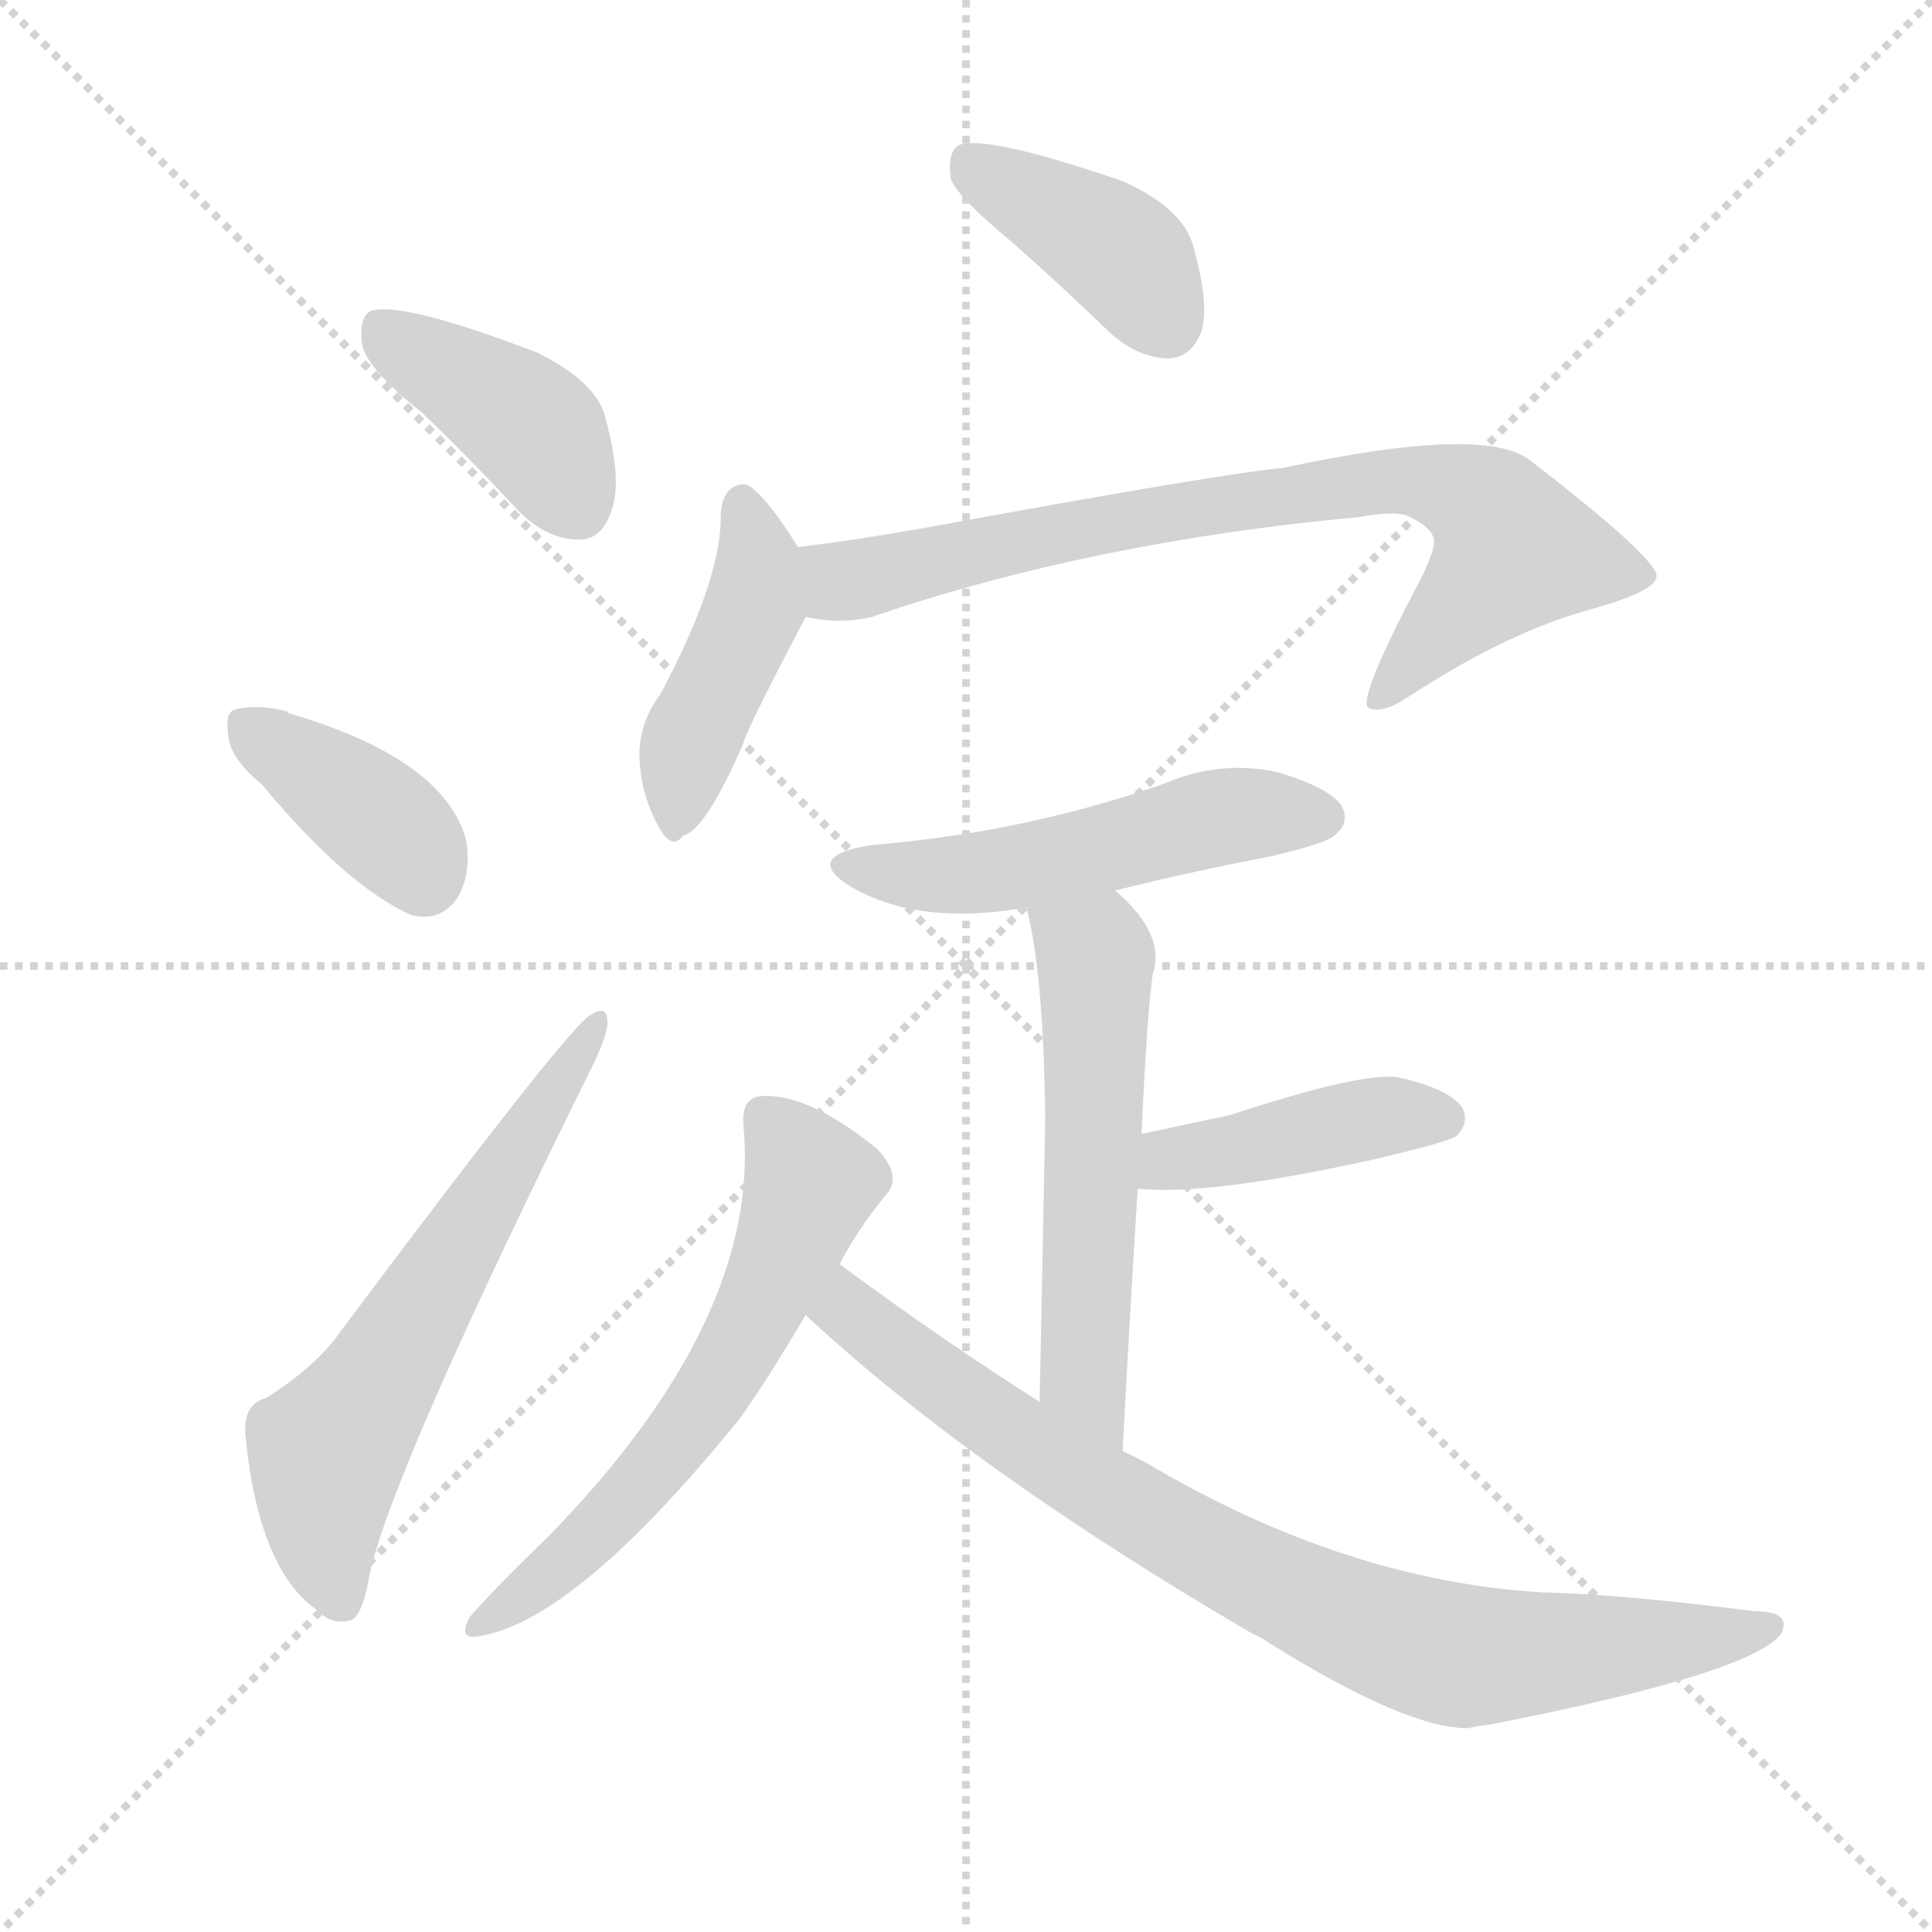
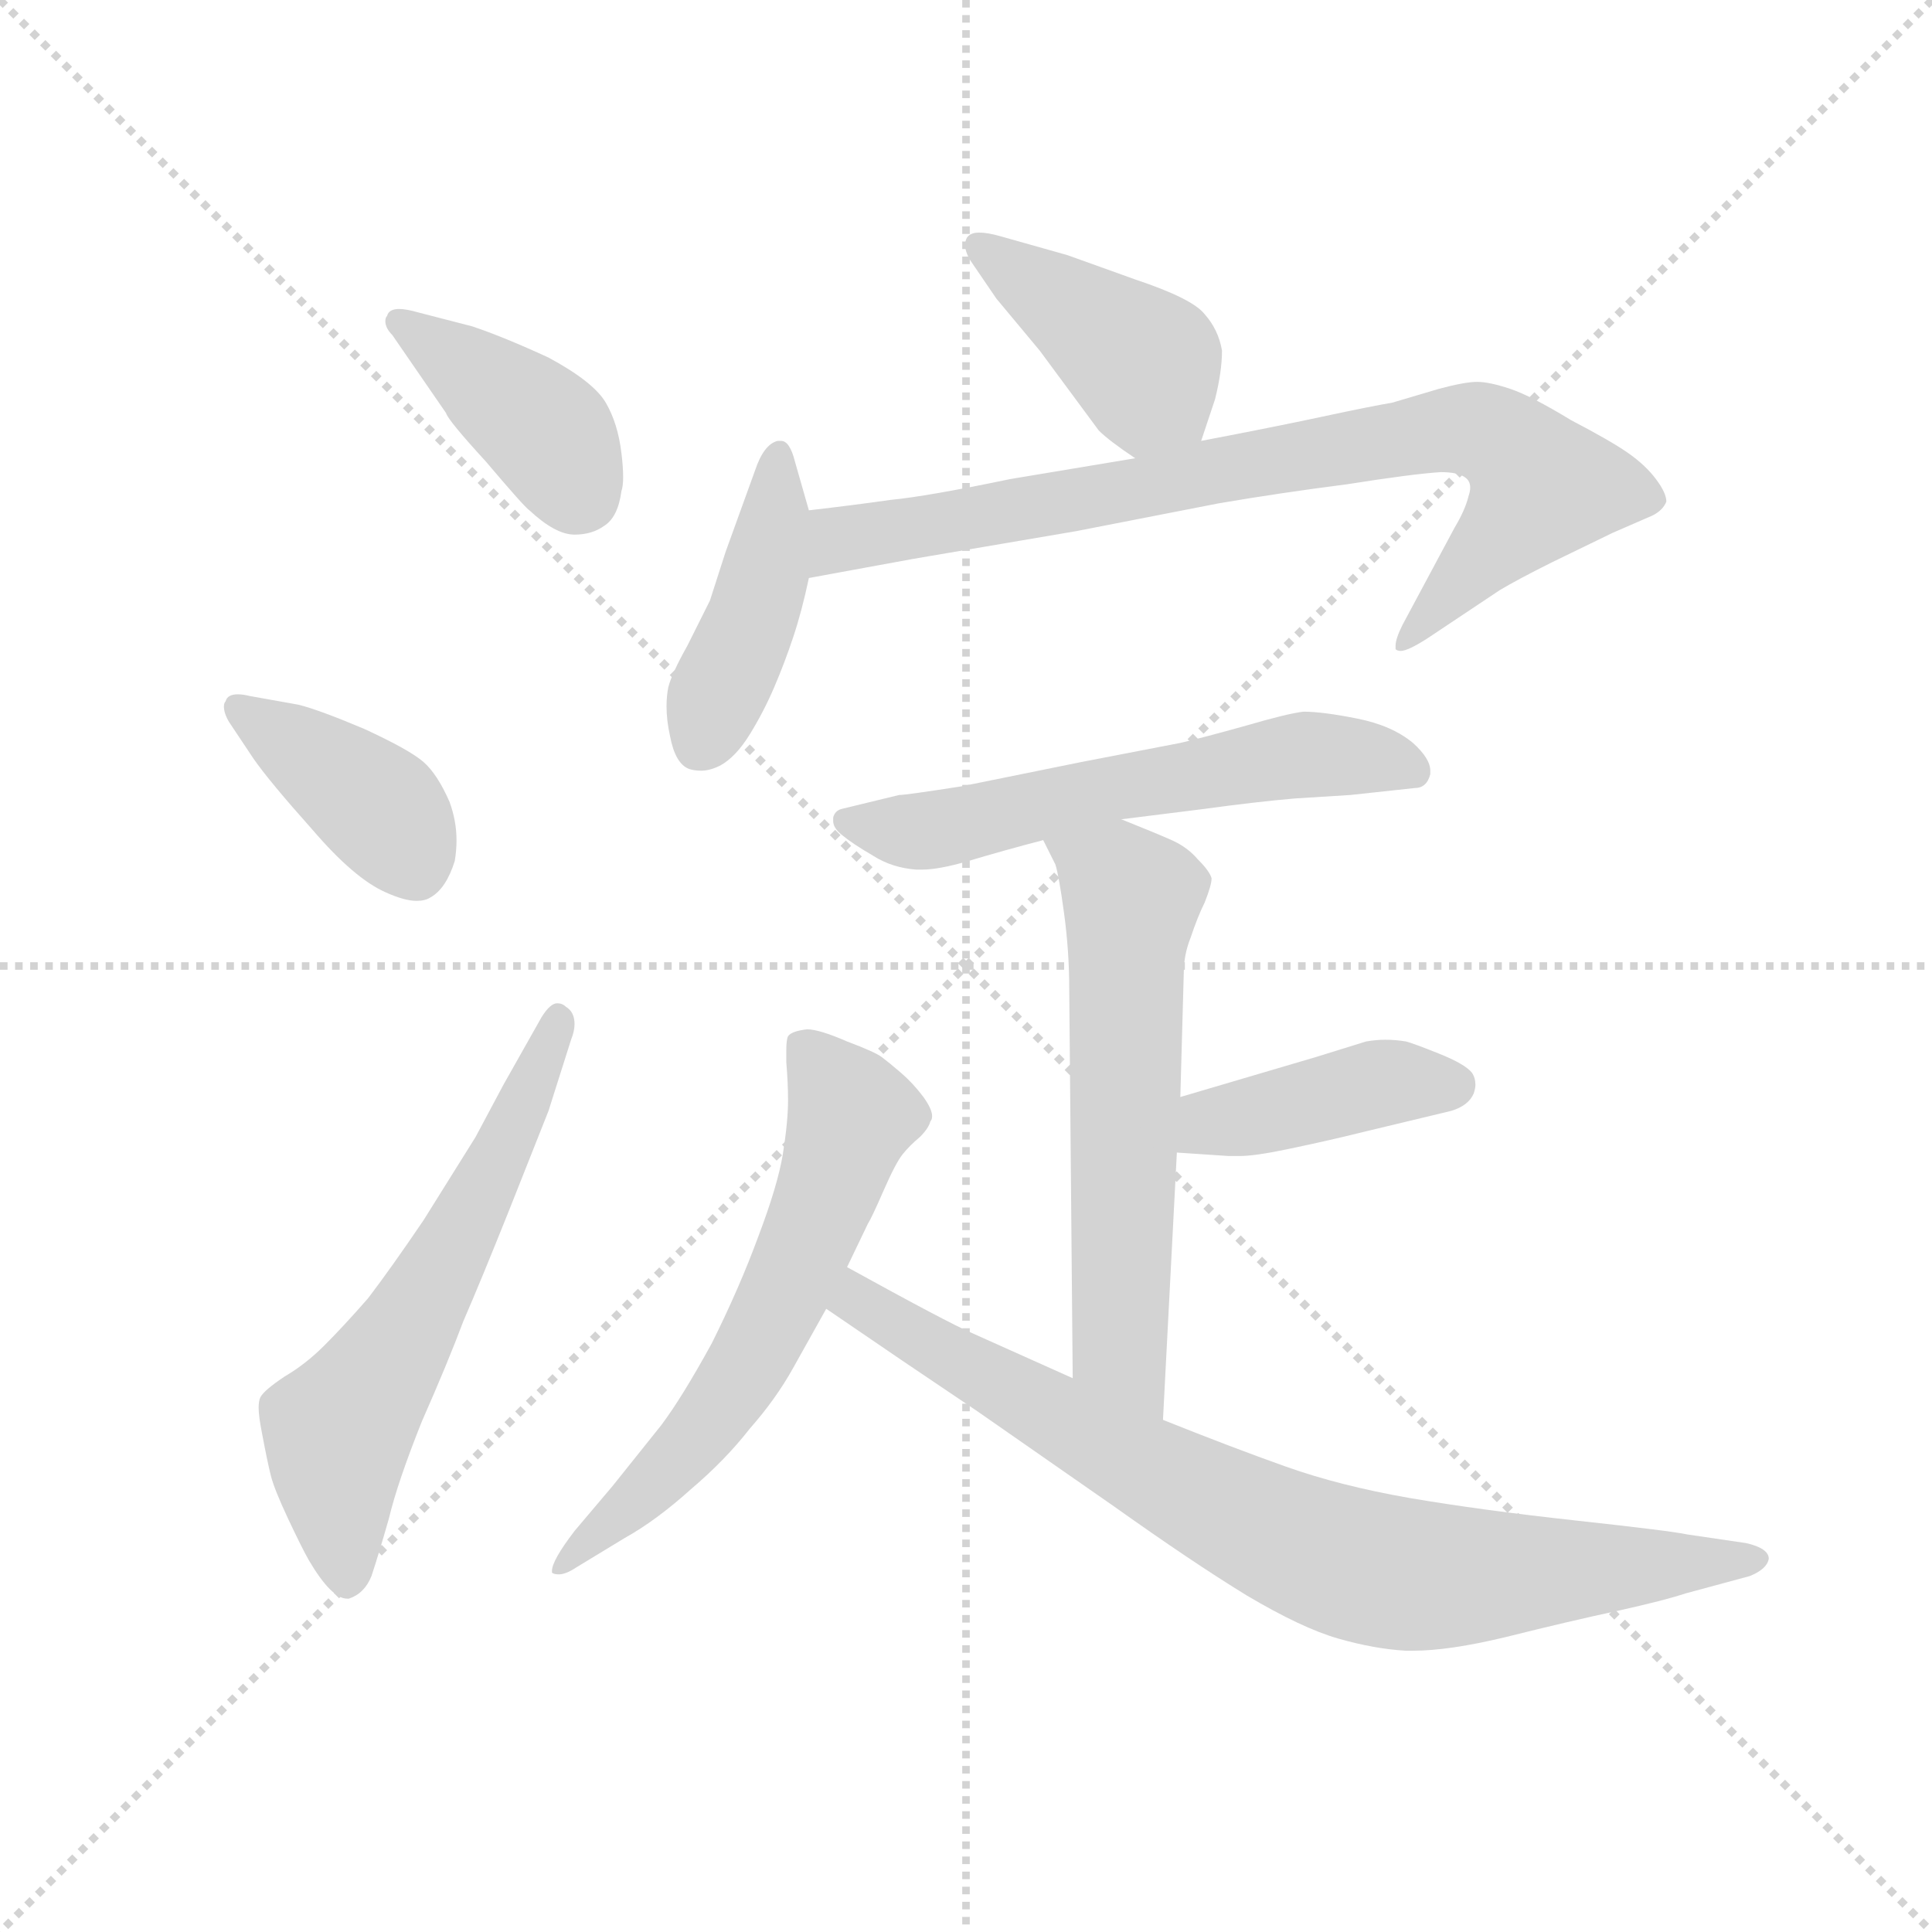
<svg xmlns="http://www.w3.org/2000/svg" version="1.1" viewBox="0 0 1024 1024">
  <g stroke="lightgray" stroke-dasharray="1,1" stroke-width="1" transform="scale(4, 4)">
    <line x1="0" y1="0" x2="256" y2="256" />
    <line x1="256" y1="0" x2="0" y2="256" />
    <line x1="128" y1="0" x2="128" y2="256" />
    <line x1="0" y1="128" x2="256" y2="128" />
  </g>
-   <g transform="scale(1, -1) translate(0, -900)">
+   <g transform="scale(0.92, -0.92) translate(60, -830)">
    <style type="text/css">
      
        @keyframes keyframes0 {
          from {
            stroke: blue;
            stroke-dashoffset: 402;
            stroke-width: 128;
          }
          57% {
            animation-timing-function: step-end;
            stroke: blue;
            stroke-dashoffset: 0;
            stroke-width: 128;
          }
          to {
            stroke: black;
            stroke-width: 1024;
          }
        }
        #make-me-a-hanzi-animation-0 {
          animation: keyframes0 0.577s both;
          animation-delay: 0s;
          animation-timing-function: linear;
        }
      
        @keyframes keyframes1 {
          from {
            stroke: blue;
-             stroke-dashoffset: 379;
-             stroke-width: 128;
-           }
-           55% {
+             stroke-dashoffset: 396;
+             stroke-width: 128;
+           }
+           56% {
            animation-timing-function: step-end;
            stroke: blue;
            stroke-dashoffset: 0;
            stroke-width: 128;
          }
          to {
            stroke: black;
            stroke-width: 1024;
          }
        }
        #make-me-a-hanzi-animation-1 {
-           animation: keyframes1 0.558s both;
+           animation: keyframes1 0.572s both;
          animation-delay: 0.577s;
          animation-timing-function: linear;
        }
      
        @keyframes keyframes2 {
          from {
            stroke: blue;
-             stroke-dashoffset: 603;
+             stroke-dashoffset: 614;
+             stroke-width: 128;
+           }
+           67% {
+             animation-timing-function: step-end;
+             stroke: blue;
+             stroke-dashoffset: 0;
+             stroke-width: 128;
+           }
+           to {
+             stroke: black;
+             stroke-width: 1024;
+           }
+         }
+         #make-me-a-hanzi-animation-2 {
+           animation: keyframes2 0.75s both;
+           animation-delay: 1.149s;
+           animation-timing-function: linear;
+         }
+       
+         @keyframes keyframes3 {
+           from {
+             stroke: blue;
+             stroke-dashoffset: 416;
+             stroke-width: 128;
+           }
+           58% {
+             animation-timing-function: step-end;
+             stroke: blue;
+             stroke-dashoffset: 0;
+             stroke-width: 128;
+           }
+           to {
+             stroke: black;
+             stroke-width: 1024;
+           }
+         }
+         #make-me-a-hanzi-animation-3 {
+           animation: keyframes3 0.589s both;
+           animation-delay: 1.899s;
+           animation-timing-function: linear;
+         }
+       
+         @keyframes keyframes4 {
+           from {
+             stroke: blue;
+             stroke-dashoffset: 431;
+             stroke-width: 128;
+           }
+           58% {
+             animation-timing-function: step-end;
+             stroke: blue;
+             stroke-dashoffset: 0;
+             stroke-width: 128;
+           }
+           to {
+             stroke: black;
+             stroke-width: 1024;
+           }
+         }
+         #make-me-a-hanzi-animation-4 {
+           animation: keyframes4 0.601s both;
+           animation-delay: 2.488s;
+           animation-timing-function: linear;
+         }
+       
+         @keyframes keyframes5 {
+           from {
+             stroke: blue;
+             stroke-dashoffset: 822;
+             stroke-width: 128;
+           }
+           73% {
+             animation-timing-function: step-end;
+             stroke: blue;
+             stroke-dashoffset: 0;
+             stroke-width: 128;
+           }
+           to {
+             stroke: black;
+             stroke-width: 1024;
+           }
+         }
+         #make-me-a-hanzi-animation-5 {
+           animation: keyframes5 0.919s both;
+           animation-delay: 3.088s;
+           animation-timing-function: linear;
+         }
+       
+         @keyframes keyframes6 {
+           from {
+             stroke: blue;
+             stroke-dashoffset: 592;
            stroke-width: 128;
          }
          66% {
            animation-timing-function: step-end;
            stroke: blue;
            stroke-dashoffset: 0;
            stroke-width: 128;
          }
          to {
            stroke: black;
            stroke-width: 1024;
          }
        }
-         #make-me-a-hanzi-animation-2 {
-           animation: keyframes2 0.741s both;
-           animation-delay: 1.136s;
-           animation-timing-function: linear;
-         }
-       
-         @keyframes keyframes3 {
-           from {
-             stroke: blue;
-             stroke-dashoffset: 395;
-             stroke-width: 128;
-           }
-           56% {
-             animation-timing-function: step-end;
-             stroke: blue;
-             stroke-dashoffset: 0;
-             stroke-width: 128;
-           }
-           to {
-             stroke: black;
-             stroke-width: 1024;
-           }
-         }
-         #make-me-a-hanzi-animation-3 {
-           animation: keyframes3 0.571s both;
-           animation-delay: 1.876s;
-           animation-timing-function: linear;
-         }
-       
-         @keyframes keyframes4 {
-           from {
-             stroke: blue;
-             stroke-dashoffset: 428;
-             stroke-width: 128;
-           }
-           58% {
-             animation-timing-function: step-end;
-             stroke: blue;
-             stroke-dashoffset: 0;
-             stroke-width: 128;
-           }
-           to {
-             stroke: black;
-             stroke-width: 1024;
-           }
-         }
-         #make-me-a-hanzi-animation-4 {
-           animation: keyframes4 0.598s both;
-           animation-delay: 2.448s;
-           animation-timing-function: linear;
-         }
-       
-         @keyframes keyframes5 {
-           from {
-             stroke: blue;
-             stroke-dashoffset: 762;
-             stroke-width: 128;
-           }
-           71% {
-             animation-timing-function: step-end;
-             stroke: blue;
-             stroke-dashoffset: 0;
-             stroke-width: 128;
-           }
-           to {
-             stroke: black;
-             stroke-width: 1024;
-           }
-         }
-         #make-me-a-hanzi-animation-5 {
-           animation: keyframes5 0.87s both;
-           animation-delay: 3.046s;
-           animation-timing-function: linear;
-         }
-       
-         @keyframes keyframes6 {
-           from {
-             stroke: blue;
-             stroke-dashoffset: 508;
-             stroke-width: 128;
-           }
-           62% {
-             animation-timing-function: step-end;
-             stroke: blue;
-             stroke-dashoffset: 0;
-             stroke-width: 128;
-           }
-           to {
-             stroke: black;
-             stroke-width: 1024;
-           }
-         }
        #make-me-a-hanzi-animation-6 {
-           animation: keyframes6 0.663s both;
-           animation-delay: 3.916s;
+           animation: keyframes6 0.732s both;
+           animation-delay: 4.007s;
          animation-timing-function: linear;
        }
      
        @keyframes keyframes7 {
          from {
            stroke: blue;
-             stroke-dashoffset: 552;
-             stroke-width: 128;
-           }
-           64% {
+             stroke-dashoffset: 606;
+             stroke-width: 128;
+           }
+           66% {
            animation-timing-function: step-end;
            stroke: blue;
            stroke-dashoffset: 0;
            stroke-width: 128;
          }
          to {
            stroke: black;
            stroke-width: 1024;
          }
        }
        #make-me-a-hanzi-animation-7 {
-           animation: keyframes7 0.699s both;
-           animation-delay: 4.58s;
+           animation: keyframes7 0.743s both;
+           animation-delay: 4.739s;
          animation-timing-function: linear;
        }
      
        @keyframes keyframes8 {
          from {
            stroke: blue;
-             stroke-dashoffset: 417;
-             stroke-width: 128;
-           }
-           58% {
+             stroke-dashoffset: 414;
+             stroke-width: 128;
+           }
+           57% {
            animation-timing-function: step-end;
            stroke: blue;
            stroke-dashoffset: 0;
            stroke-width: 128;
          }
          to {
            stroke: black;
            stroke-width: 1024;
          }
        }
        #make-me-a-hanzi-animation-8 {
-           animation: keyframes8 0.589s both;
-           animation-delay: 5.279s;
+           animation: keyframes8 0.587s both;
+           animation-delay: 5.482s;
          animation-timing-function: linear;
        }
      
        @keyframes keyframes9 {
          from {
            stroke: blue;
-             stroke-dashoffset: 593;
-             stroke-width: 128;
-           }
-           66% {
+             stroke-dashoffset: 624;
+             stroke-width: 128;
+           }
+           67% {
            animation-timing-function: step-end;
            stroke: blue;
            stroke-dashoffset: 0;
            stroke-width: 128;
          }
          to {
            stroke: black;
            stroke-width: 1024;
          }
        }
        #make-me-a-hanzi-animation-9 {
-           animation: keyframes9 0.733s both;
-           animation-delay: 5.868s;
+           animation: keyframes9 0.758s both;
+           animation-delay: 6.069s;
          animation-timing-function: linear;
        }
      
        @keyframes keyframes10 {
          from {
            stroke: blue;
-             stroke-dashoffset: 810;
+             stroke-dashoffset: 818;
            stroke-width: 128;
          }
          73% {
            animation-timing-function: step-end;
            stroke: blue;
            stroke-dashoffset: 0;
            stroke-width: 128;
          }
          to {
            stroke: black;
            stroke-width: 1024;
          }
        }
        #make-me-a-hanzi-animation-10 {
-           animation: keyframes10 0.909s both;
-           animation-delay: 6.601s;
+           animation: keyframes10 0.916s both;
+           animation-delay: 6.827s;
          animation-timing-function: linear;
        }
      
    </style>
-     <path d="M 224 681 Q 249 657 275 629 Q 290 614 307 614 Q 319 614 324 629 Q 330 645 321 678 Q 317 697 285 713 Q 212 741 196 735 Q 190 731 192 717 Q 195 704 224 681 Z" fill="lightgray" />
-     <path d="M 139 484 Q 184 430 218 415 Q 234 411 243 425 Q 250 438 247 455 Q 235 498 153 522 L 152 523 Q 136 527 125 524 Q 119 523 121 510 Q 122 498 139 484 Z" fill="lightgray" />
-     <path d="M 141 159 Q 129 156 130 140 Q 137 67 169 46 Q 175 39 185 41 Q 192 42 196 66 Q 208 121 315 337 Q 322 352 322 358 Q 322 368 313 362 Q 303 358 181 195 Q 168 176 141 159 Z" fill="lightgray" />
-     <path d="M 536 772 Q 561 750 589 723 Q 604 710 620 710 Q 632 711 637 725 Q 641 740 632 771 Q 626 790 595 804 Q 522 829 508 823 Q 502 819 504 805 Q 508 795 536 772 Z" fill="lightgray" />
-     <path d="M 423 610 Q 408 634 399 641 Q 395 645 389 642 Q 383 639 382 628 Q 383 594 350 532 Q 338 516 339 497 Q 340 478 349 462 Q 356 449 362 457 Q 374 460 394 506 Q 395 512 427 573 C 436 590 436 590 423 610 Z" fill="lightgray" />
-     <path d="M 427 573 Q 445 569 462 573 Q 579 613 721 626 Q 737 629 745 627 Q 761 620 760 612 Q 760 608 754 595 Q 720 531 725 525 Q 732 521 747 531 Q 799 565 843 577 Q 879 587 878 595 Q 877 605 811 656 Q 787 675 680 652 Q 647 649 489 620 Q 455 614 423 610 C 393 606 397 577 427 573 Z" fill="lightgray" />
-     <path d="M 591 428 Q 631 438 673 446 Q 703 453 707 457 Q 716 464 711 473 Q 704 483 676 491 Q 646 497 618 485 Q 584 473 548 465 Q 508 456 461 452 Q 425 446 451 430 Q 487 409 544 419 L 591 428 Z" fill="lightgray" />
-     <path d="M 595 131 Q 599 206 603 270 L 605 299 Q 608 363 611 384 Q 618 405 591 428 C 569 449 537 448 544 419 Q 553 386 554 307 Q 553 253 551 157 C 550 127 593 101 595 131 Z" fill="lightgray" />
-     <path d="M 603 270 Q 639 266 726 285 Q 769 295 772 298 Q 779 305 775 313 Q 768 323 741 329 Q 722 332 652 309 L 605 299 C 576 293 573 272 603 270 Z" fill="lightgray" />
-     <path d="M 445 230 Q 455 249 469 266 Q 479 276 465 291 Q 428 321 403 319 Q 393 318 394 304 Q 404 202 291 86 Q 263 59 249 43 Q 242 30 255 33 Q 306 42 392 148 Q 407 169 427 203 L 445 230 Z" fill="lightgray" />
-     <path d="M 427 203 Q 515 121 664 34 Q 667 33 673 29 Q 745 -16 778 -16 Q 782 -15 790 -14 Q 928 13 944 34 Q 950 46 930 46 Q 860 55 818 56 Q 713 62 607 125 Q 601 128 595 131 L 551 157 Q 499 190 445 230 C 421 248 405 223 427 203 Z" fill="lightgray" />
+     <path d="M 197 592 Q 198 588 220 564 Q 242 538 245 536 Q 260 522 271 522 Q 281 522 288 527 Q 296 532 298 547 Q 299 550 299 555 Q 299 561 298 569 Q 296 586 289 598 Q 282 610 256 624 Q 230 636 212 642 L 181 650 Q 174 652 170 652 Q 164 652 163 648 Q 162 647 162 645 Q 162 641 166 637 L 197 592 Z" fill="lightgray" />
+     <path d="M 86 393 Q 95 380 120 352 Q 144 324 162 316 Q 173 311 180 311 Q 185 311 188 313 Q 197 318 202 334 Q 203 340 203 346 Q 203 357 199 368 Q 192 384 184 391 Q 176 398 150 410 Q 124 421 112 424 L 84 429 Q 80 430 77 430 Q 71 430 70 426 Q 69 425 69 423 Q 69 419 72 414 L 86 393 Z" fill="lightgray" />
+     <path d="M 230 205 L 214 175 L 184 127 Q 165 99 152 82 Q 138 66 127 55 Q 116 44 104 37 Q 92 29 90 25 Q 89 23 89 19 Q 89 14 91 4 Q 94 -12 96 -20 Q 98 -28 106 -45 Q 114 -62 118 -69 Q 131 -91 140 -91 L 141 -91 Q 150 -88 154 -78 Q 158 -66 164 -45 Q 169 -24 183 11 Q 198 45 207 69 Q 217 92 233 132 L 256 190 L 269 231 Q 271 236 271 240 Q 271 247 266 250 Q 264 252 261 252 Q 257 252 252 244 L 230 205 Z" fill="lightgray" />
+     <path d="M 632 576 L 640 600 Q 644 616 644 628 Q 642 640 634 649 Q 627 658 594 669 L 555 683 L 516 694 Q 509 696 504 696 Q 499 696 497 693 Q 496 691 496 689 Q 496 685 499 680 L 514 658 L 539 628 L 573 582 Q 579 576 594 566 C 619 549 623 548 632 576 Z" fill="lightgray" />
+     <path d="M 406 536 L 398 564 Q 395 576 390 576 L 388 576 Q 380 574 375 559 L 358 512 L 349 484 L 336 458 Q 327 442 325 434 Q 324 429 324 423 Q 324 415 326 406 Q 329 390 337 387 Q 340 386 344 386 Q 349 386 355 389 Q 364 394 372 407 Q 380 420 386 434 Q 392 448 397 463 Q 402 478 406 497 L 406 536 Z" fill="lightgray" />
+     <path d="M 406 497 L 466 508 L 560 524 L 642 540 Q 677 546 716 551 Q 754 557 770 558 Q 780 558 784 555 Q 787 553 787 549 Q 787 547 786 544 Q 784 536 778 526 L 748 470 Q 744 462 744 458 L 744 456 Q 745 455 747 455 Q 751 455 762 462 L 804 490 Q 814 496 834 506 L 869 523 L 892 533 Q 898 536 900 541 Q 900 546 894 554 Q 888 562 878 569 Q 868 576 845 588 Q 822 602 810 606 Q 798 610 791 610 Q 784 610 769 606 L 742 598 Q 730 596 702 590 Q 674 584 632 576 L 594 566 L 522 554 Q 474 544 453 542 Q 432 539 406 536 C 376 532 376 492 406 497 Z" fill="lightgray" />
+     <path d="M 586 358 L 634 364 Q 663 368 686 370 L 718 372 L 755 376 Q 762 376 764 384 L 764 386 Q 764 393 754 402 Q 742 412 722 416 Q 702 420 691 420 Q 682 419 658 412 Q 633 405 620 402 L 563 391 L 494 377 Q 462 372 458 372 L 425 364 Q 421 363 420 359 L 420 357 Q 420 353 425 349 Q 431 344 443 337 Q 454 330 468 329 L 471 329 Q 481 329 498 334 Q 518 340 541 346 L 586 358 Z" fill="lightgray" />
+     <path d="M 610 12 L 618 166 L 620 198 L 622 270 Q 622 280 626 290 Q 630 302 634 310 Q 638 320 638 324 Q 637 328 630 335 Q 624 342 615 346 Q 606 350 586 358 C 558 369 528 373 541 346 L 548 332 Q 550 326 553 304 Q 556 282 556 260 L 558 36 C 558 6 608 -18 610 12 Z" fill="lightgray" />
+     <path d="M 618 166 L 648 164 L 654 164 Q 663 164 682 168 Q 706 173 726 178 L 776 190 Q 786 193 789 200 Q 790 203 790 205 Q 790 209 788 212 Q 784 217 769 223 Q 754 229 750 230 Q 744 231 738 231 Q 733 231 727 230 L 698 221 L 620 198 C 591 190 588 168 618 166 Z" fill="lightgray" />
+     <path d="M 428 100 L 440 125 Q 442 128 449 144 Q 456 160 460 165 Q 464 170 470 175 Q 475 180 476 184 Q 477 185 477 187 Q 477 191 472 198 Q 466 206 459 212 Q 452 218 448 221 Q 444 224 428 230 Q 412 237 405 237 Q 396 236 394 233 Q 393 231 393 225 L 393 218 Q 394 206 394 196 Q 394 184 391 165 Q 388 147 377 118 Q 366 88 350 56 Q 333 25 321 9 L 293 -26 L 271 -52 Q 258 -69 258 -75 L 258 -76 Q 259 -77 262 -77 Q 266 -77 272 -73 L 300 -56 Q 318 -46 338 -28 Q 358 -11 372 7 Q 387 24 397 42 L 416 76 L 428 100 Z" fill="lightgray" />
+     <path d="M 558 36 L 500 62 Q 486 68 428 100 C 402 114 391 93 416 76 L 460 46 L 503 17 L 582 -38 Q 627 -70 658 -89 Q 690 -108 711 -114 Q 732 -120 750 -121 L 754 -121 Q 775 -121 808 -113 Q 844 -104 872 -98 Q 899 -92 911 -88 L 948 -78 Q 958 -74 959 -68 Q 959 -62 946 -59 L 912 -54 Q 903 -52 848 -46 Q 793 -40 752 -33 Q 712 -26 681 -15 Q 650 -4 610 12 L 558 36 Z" fill="lightgray" />
    <clipPath id="make-me-a-hanzi-clip-0">
-       <path d="M 224 681 Q 249 657 275 629 Q 290 614 307 614 Q 319 614 324 629 Q 330 645 321 678 Q 317 697 285 713 Q 212 741 196 735 Q 190 731 192 717 Q 195 704 224 681 Z" />
-     </clipPath>
-     <path clip-path="url(#make-me-a-hanzi-clip-0)" d="M 201 728 L 283 673 L 306 632" fill="none" id="make-me-a-hanzi-animation-0" stroke-dasharray="274 548" stroke-linecap="round" />
+       <path d="M 197 592 Q 198 588 220 564 Q 242 538 245 536 Q 260 522 271 522 Q 281 522 288 527 Q 296 532 298 547 Q 299 550 299 555 Q 299 561 298 569 Q 296 586 289 598 Q 282 610 256 624 Q 230 636 212 642 L 181 650 Q 174 652 170 652 Q 164 652 163 648 Q 162 647 162 645 Q 162 641 166 637 L 197 592 Z" />
+     </clipPath>
+     <path clip-path="url(#make-me-a-hanzi-clip-0)" d="M 170 644 L 246 589 L 274 545" fill="none" id="make-me-a-hanzi-animation-0" stroke-dasharray="274 548" stroke-linecap="round" />
    <clipPath id="make-me-a-hanzi-clip-1">
-       <path d="M 139 484 Q 184 430 218 415 Q 234 411 243 425 Q 250 438 247 455 Q 235 498 153 522 L 152 523 Q 136 527 125 524 Q 119 523 121 510 Q 122 498 139 484 Z" />
-     </clipPath>
-     <path clip-path="url(#make-me-a-hanzi-clip-1)" d="M 132 514 L 209 459 L 224 435" fill="none" id="make-me-a-hanzi-animation-1" stroke-dasharray="251 502" stroke-linecap="round" />
+       <path d="M 86 393 Q 95 380 120 352 Q 144 324 162 316 Q 173 311 180 311 Q 185 311 188 313 Q 197 318 202 334 Q 203 340 203 346 Q 203 357 199 368 Q 192 384 184 391 Q 176 398 150 410 Q 124 421 112 424 L 84 429 Q 80 430 77 430 Q 71 430 70 426 Q 69 425 69 423 Q 69 419 72 414 L 86 393 Z" />
+     </clipPath>
+     <path clip-path="url(#make-me-a-hanzi-clip-1)" d="M 77 422 L 160 363 L 180 330" fill="none" id="make-me-a-hanzi-animation-1" stroke-dasharray="268 536" stroke-linecap="round" />
    <clipPath id="make-me-a-hanzi-clip-2">
-       <path d="M 141 159 Q 129 156 130 140 Q 137 67 169 46 Q 175 39 185 41 Q 192 42 196 66 Q 208 121 315 337 Q 322 352 322 358 Q 322 368 313 362 Q 303 358 181 195 Q 168 176 141 159 Z" />
-     </clipPath>
-     <path clip-path="url(#make-me-a-hanzi-clip-2)" d="M 181 51 L 172 81 L 173 126 L 316 356" fill="none" id="make-me-a-hanzi-animation-2" stroke-dasharray="475 950" stroke-linecap="round" />
+       <path d="M 230 205 L 214 175 L 184 127 Q 165 99 152 82 Q 138 66 127 55 Q 116 44 104 37 Q 92 29 90 25 Q 89 23 89 19 Q 89 14 91 4 Q 94 -12 96 -20 Q 98 -28 106 -45 Q 114 -62 118 -69 Q 131 -91 140 -91 L 141 -91 Q 150 -88 154 -78 Q 158 -66 164 -45 Q 169 -24 183 11 Q 198 45 207 69 Q 217 92 233 132 L 256 190 L 269 231 Q 271 236 271 240 Q 271 247 266 250 Q 264 252 261 252 Q 257 252 252 244 L 230 205 Z" />
+     </clipPath>
+     <path clip-path="url(#make-me-a-hanzi-clip-2)" d="M 141 -81 L 134 5 L 173 60 L 212 132 L 261 244" fill="none" id="make-me-a-hanzi-animation-2" stroke-dasharray="486 972" stroke-linecap="round" />
    <clipPath id="make-me-a-hanzi-clip-3">
-       <path d="M 536 772 Q 561 750 589 723 Q 604 710 620 710 Q 632 711 637 725 Q 641 740 632 771 Q 626 790 595 804 Q 522 829 508 823 Q 502 819 504 805 Q 508 795 536 772 Z" />
-     </clipPath>
-     <path clip-path="url(#make-me-a-hanzi-clip-3)" d="M 513 816 L 587 771 L 618 729" fill="none" id="make-me-a-hanzi-animation-3" stroke-dasharray="267 534" stroke-linecap="round" />
+       <path d="M 632 576 L 640 600 Q 644 616 644 628 Q 642 640 634 649 Q 627 658 594 669 L 555 683 L 516 694 Q 509 696 504 696 Q 499 696 497 693 Q 496 691 496 689 Q 496 685 499 680 L 514 658 L 539 628 L 573 582 Q 579 576 594 566 C 619 549 623 548 632 576 Z" />
+     </clipPath>
+     <path clip-path="url(#make-me-a-hanzi-clip-3)" d="M 503 689 L 590 628 L 623 586" fill="none" id="make-me-a-hanzi-animation-3" stroke-dasharray="288 576" stroke-linecap="round" />
    <clipPath id="make-me-a-hanzi-clip-4">
-       <path d="M 423 610 Q 408 634 399 641 Q 395 645 389 642 Q 383 639 382 628 Q 383 594 350 532 Q 338 516 339 497 Q 340 478 349 462 Q 356 449 362 457 Q 374 460 394 506 Q 395 512 427 573 C 436 590 436 590 423 610 Z" />
-     </clipPath>
-     <path clip-path="url(#make-me-a-hanzi-clip-4)" d="M 393 631 L 402 606 L 399 573 L 364 502 L 359 469" fill="none" id="make-me-a-hanzi-animation-4" stroke-dasharray="300 600" stroke-linecap="round" />
+       <path d="M 406 536 L 398 564 Q 395 576 390 576 L 388 576 Q 380 574 375 559 L 358 512 L 349 484 L 336 458 Q 327 442 325 434 Q 324 429 324 423 Q 324 415 326 406 Q 329 390 337 387 Q 340 386 344 386 Q 349 386 355 389 Q 364 394 372 407 Q 380 420 386 434 Q 392 448 397 463 Q 402 478 406 497 L 406 536 Z" />
+     </clipPath>
+     <path clip-path="url(#make-me-a-hanzi-clip-4)" d="M 389 567 L 382 504 L 342 400" fill="none" id="make-me-a-hanzi-animation-4" stroke-dasharray="303 606" stroke-linecap="round" />
    <clipPath id="make-me-a-hanzi-clip-5">
-       <path d="M 427 573 Q 445 569 462 573 Q 579 613 721 626 Q 737 629 745 627 Q 761 620 760 612 Q 760 608 754 595 Q 720 531 725 525 Q 732 521 747 531 Q 799 565 843 577 Q 879 587 878 595 Q 877 605 811 656 Q 787 675 680 652 Q 647 649 489 620 Q 455 614 423 610 C 393 606 397 577 427 573 Z" />
-     </clipPath>
-     <path clip-path="url(#make-me-a-hanzi-clip-5)" d="M 430 605 L 446 592 L 526 612 L 716 644 L 767 642 L 791 628 L 803 608 L 730 528" fill="none" id="make-me-a-hanzi-animation-5" stroke-dasharray="634 1268" stroke-linecap="round" />
+       <path d="M 406 497 L 466 508 L 560 524 L 642 540 Q 677 546 716 551 Q 754 557 770 558 Q 780 558 784 555 Q 787 553 787 549 Q 787 547 786 544 Q 784 536 778 526 L 748 470 Q 744 462 744 458 L 744 456 Q 745 455 747 455 Q 751 455 762 462 L 804 490 Q 814 496 834 506 L 869 523 L 892 533 Q 898 536 900 541 Q 900 546 894 554 Q 888 562 878 569 Q 868 576 845 588 Q 822 602 810 606 Q 798 610 791 610 Q 784 610 769 606 L 742 598 Q 730 596 702 590 Q 674 584 632 576 L 594 566 L 522 554 Q 474 544 453 542 Q 432 539 406 536 C 376 532 376 492 406 497 Z" />
+     </clipPath>
+     <path clip-path="url(#make-me-a-hanzi-clip-5)" d="M 413 504 L 421 517 L 433 522 L 769 582 L 804 577 L 829 550 L 746 457" fill="none" id="make-me-a-hanzi-animation-5" stroke-dasharray="694 1388" stroke-linecap="round" />
    <clipPath id="make-me-a-hanzi-clip-6">
-       <path d="M 591 428 Q 631 438 673 446 Q 703 453 707 457 Q 716 464 711 473 Q 704 483 676 491 Q 646 497 618 485 Q 584 473 548 465 Q 508 456 461 452 Q 425 446 451 430 Q 487 409 544 419 L 591 428 Z" />
-     </clipPath>
-     <path clip-path="url(#make-me-a-hanzi-clip-6)" d="M 453 442 L 475 436 L 516 437 L 644 467 L 701 467" fill="none" id="make-me-a-hanzi-animation-6" stroke-dasharray="380 760" stroke-linecap="round" />
+       <path d="M 586 358 L 634 364 Q 663 368 686 370 L 718 372 L 755 376 Q 762 376 764 384 L 764 386 Q 764 393 754 402 Q 742 412 722 416 Q 702 420 691 420 Q 682 419 658 412 Q 633 405 620 402 L 563 391 L 494 377 Q 462 372 458 372 L 425 364 Q 421 363 420 359 L 420 357 Q 420 353 425 349 Q 431 344 443 337 Q 454 330 468 329 L 471 329 Q 481 329 498 334 Q 518 340 541 346 L 586 358 Z" />
+     </clipPath>
+     <path clip-path="url(#make-me-a-hanzi-clip-6)" d="M 426 358 L 475 351 L 696 396 L 740 392 L 755 385" fill="none" id="make-me-a-hanzi-animation-6" stroke-dasharray="464 928" stroke-linecap="round" />
    <clipPath id="make-me-a-hanzi-clip-7">
-       <path d="M 595 131 Q 599 206 603 270 L 605 299 Q 608 363 611 384 Q 618 405 591 428 C 569 449 537 448 544 419 Q 553 386 554 307 Q 553 253 551 157 C 550 127 593 101 595 131 Z" />
-     </clipPath>
-     <path clip-path="url(#make-me-a-hanzi-clip-7)" d="M 553 416 L 581 393 L 574 171 L 593 139" fill="none" id="make-me-a-hanzi-animation-7" stroke-dasharray="424 848" stroke-linecap="round" />
+       <path d="M 610 12 L 618 166 L 620 198 L 622 270 Q 622 280 626 290 Q 630 302 634 310 Q 638 320 638 324 Q 637 328 630 335 Q 624 342 615 346 Q 606 350 586 358 C 558 369 528 373 541 346 L 548 332 Q 550 326 553 304 Q 556 282 556 260 L 558 36 C 558 6 608 -18 610 12 Z" />
+     </clipPath>
+     <path clip-path="url(#make-me-a-hanzi-clip-7)" d="M 550 342 L 584 323 L 592 309 L 585 54 L 606 20" fill="none" id="make-me-a-hanzi-animation-7" stroke-dasharray="478 956" stroke-linecap="round" />
    <clipPath id="make-me-a-hanzi-clip-8">
-       <path d="M 603 270 Q 639 266 726 285 Q 769 295 772 298 Q 779 305 775 313 Q 768 323 741 329 Q 722 332 652 309 L 605 299 C 576 293 573 272 603 270 Z" />
-     </clipPath>
-     <path clip-path="url(#make-me-a-hanzi-clip-8)" d="M 608 277 L 626 287 L 720 306 L 764 307" fill="none" id="make-me-a-hanzi-animation-8" stroke-dasharray="289 578" stroke-linecap="round" />
+       <path d="M 618 166 L 648 164 L 654 164 Q 663 164 682 168 Q 706 173 726 178 L 776 190 Q 786 193 789 200 Q 790 203 790 205 Q 790 209 788 212 Q 784 217 769 223 Q 754 229 750 230 Q 744 231 738 231 Q 733 231 727 230 L 698 221 L 620 198 C 591 190 588 168 618 166 Z" />
+     </clipPath>
+     <path clip-path="url(#make-me-a-hanzi-clip-8)" d="M 626 171 L 638 183 L 726 204 L 777 205" fill="none" id="make-me-a-hanzi-animation-8" stroke-dasharray="286 572" stroke-linecap="round" />
    <clipPath id="make-me-a-hanzi-clip-9">
-       <path d="M 445 230 Q 455 249 469 266 Q 479 276 465 291 Q 428 321 403 319 Q 393 318 394 304 Q 404 202 291 86 Q 263 59 249 43 Q 242 30 255 33 Q 306 42 392 148 Q 407 169 427 203 L 445 230 Z" />
-     </clipPath>
-     <path clip-path="url(#make-me-a-hanzi-clip-9)" d="M 405 308 L 430 273 L 389 182 L 346 119 L 258 41" fill="none" id="make-me-a-hanzi-animation-9" stroke-dasharray="465 930" stroke-linecap="round" />
+       <path d="M 428 100 L 440 125 Q 442 128 449 144 Q 456 160 460 165 Q 464 170 470 175 Q 475 180 476 184 Q 477 185 477 187 Q 477 191 472 198 Q 466 206 459 212 Q 452 218 448 221 Q 444 224 428 230 Q 412 237 405 237 Q 396 236 394 233 Q 393 231 393 225 L 393 218 Q 394 206 394 196 Q 394 184 391 165 Q 388 147 377 118 Q 366 88 350 56 Q 333 25 321 9 L 293 -26 L 271 -52 Q 258 -69 258 -75 L 258 -76 Q 259 -77 262 -77 Q 266 -77 272 -73 L 300 -56 Q 318 -46 338 -28 Q 358 -11 372 7 Q 387 24 397 42 L 416 76 L 428 100 Z" />
+     </clipPath>
+     <path clip-path="url(#make-me-a-hanzi-clip-9)" d="M 402 228 L 430 187 L 391 83 L 346 7 L 260 -75" fill="none" id="make-me-a-hanzi-animation-9" stroke-dasharray="496 992" stroke-linecap="round" />
    <clipPath id="make-me-a-hanzi-clip-10">
-       <path d="M 427 203 Q 515 121 664 34 Q 667 33 673 29 Q 745 -16 778 -16 Q 782 -15 790 -14 Q 928 13 944 34 Q 950 46 930 46 Q 860 55 818 56 Q 713 62 607 125 Q 601 128 595 131 L 551 157 Q 499 190 445 230 C 421 248 405 223 427 203 Z" />
-     </clipPath>
-     <path clip-path="url(#make-me-a-hanzi-clip-10)" d="M 448 222 L 449 206 L 542 137 L 624 86 L 730 35 L 795 22 L 936 38" fill="none" id="make-me-a-hanzi-animation-10" stroke-dasharray="682 1364" stroke-linecap="round" />
+       <path d="M 558 36 L 500 62 Q 486 68 428 100 C 402 114 391 93 416 76 L 460 46 L 503 17 L 582 -38 Q 627 -70 658 -89 Q 690 -108 711 -114 Q 732 -120 750 -121 L 754 -121 Q 775 -121 808 -113 Q 844 -104 872 -98 Q 899 -92 911 -88 L 948 -78 Q 958 -74 959 -68 Q 959 -62 946 -59 L 912 -54 Q 903 -52 848 -46 Q 793 -40 752 -33 Q 712 -26 681 -15 Q 650 -4 610 12 L 558 36 Z" />
+     </clipPath>
+     <path clip-path="url(#make-me-a-hanzi-clip-10)" d="M 426 79 L 435 81 L 662 -48 L 720 -71 L 792 -78 L 949 -68" fill="none" id="make-me-a-hanzi-animation-10" stroke-dasharray="690 1380" stroke-linecap="round" />
  </g>
</svg>
